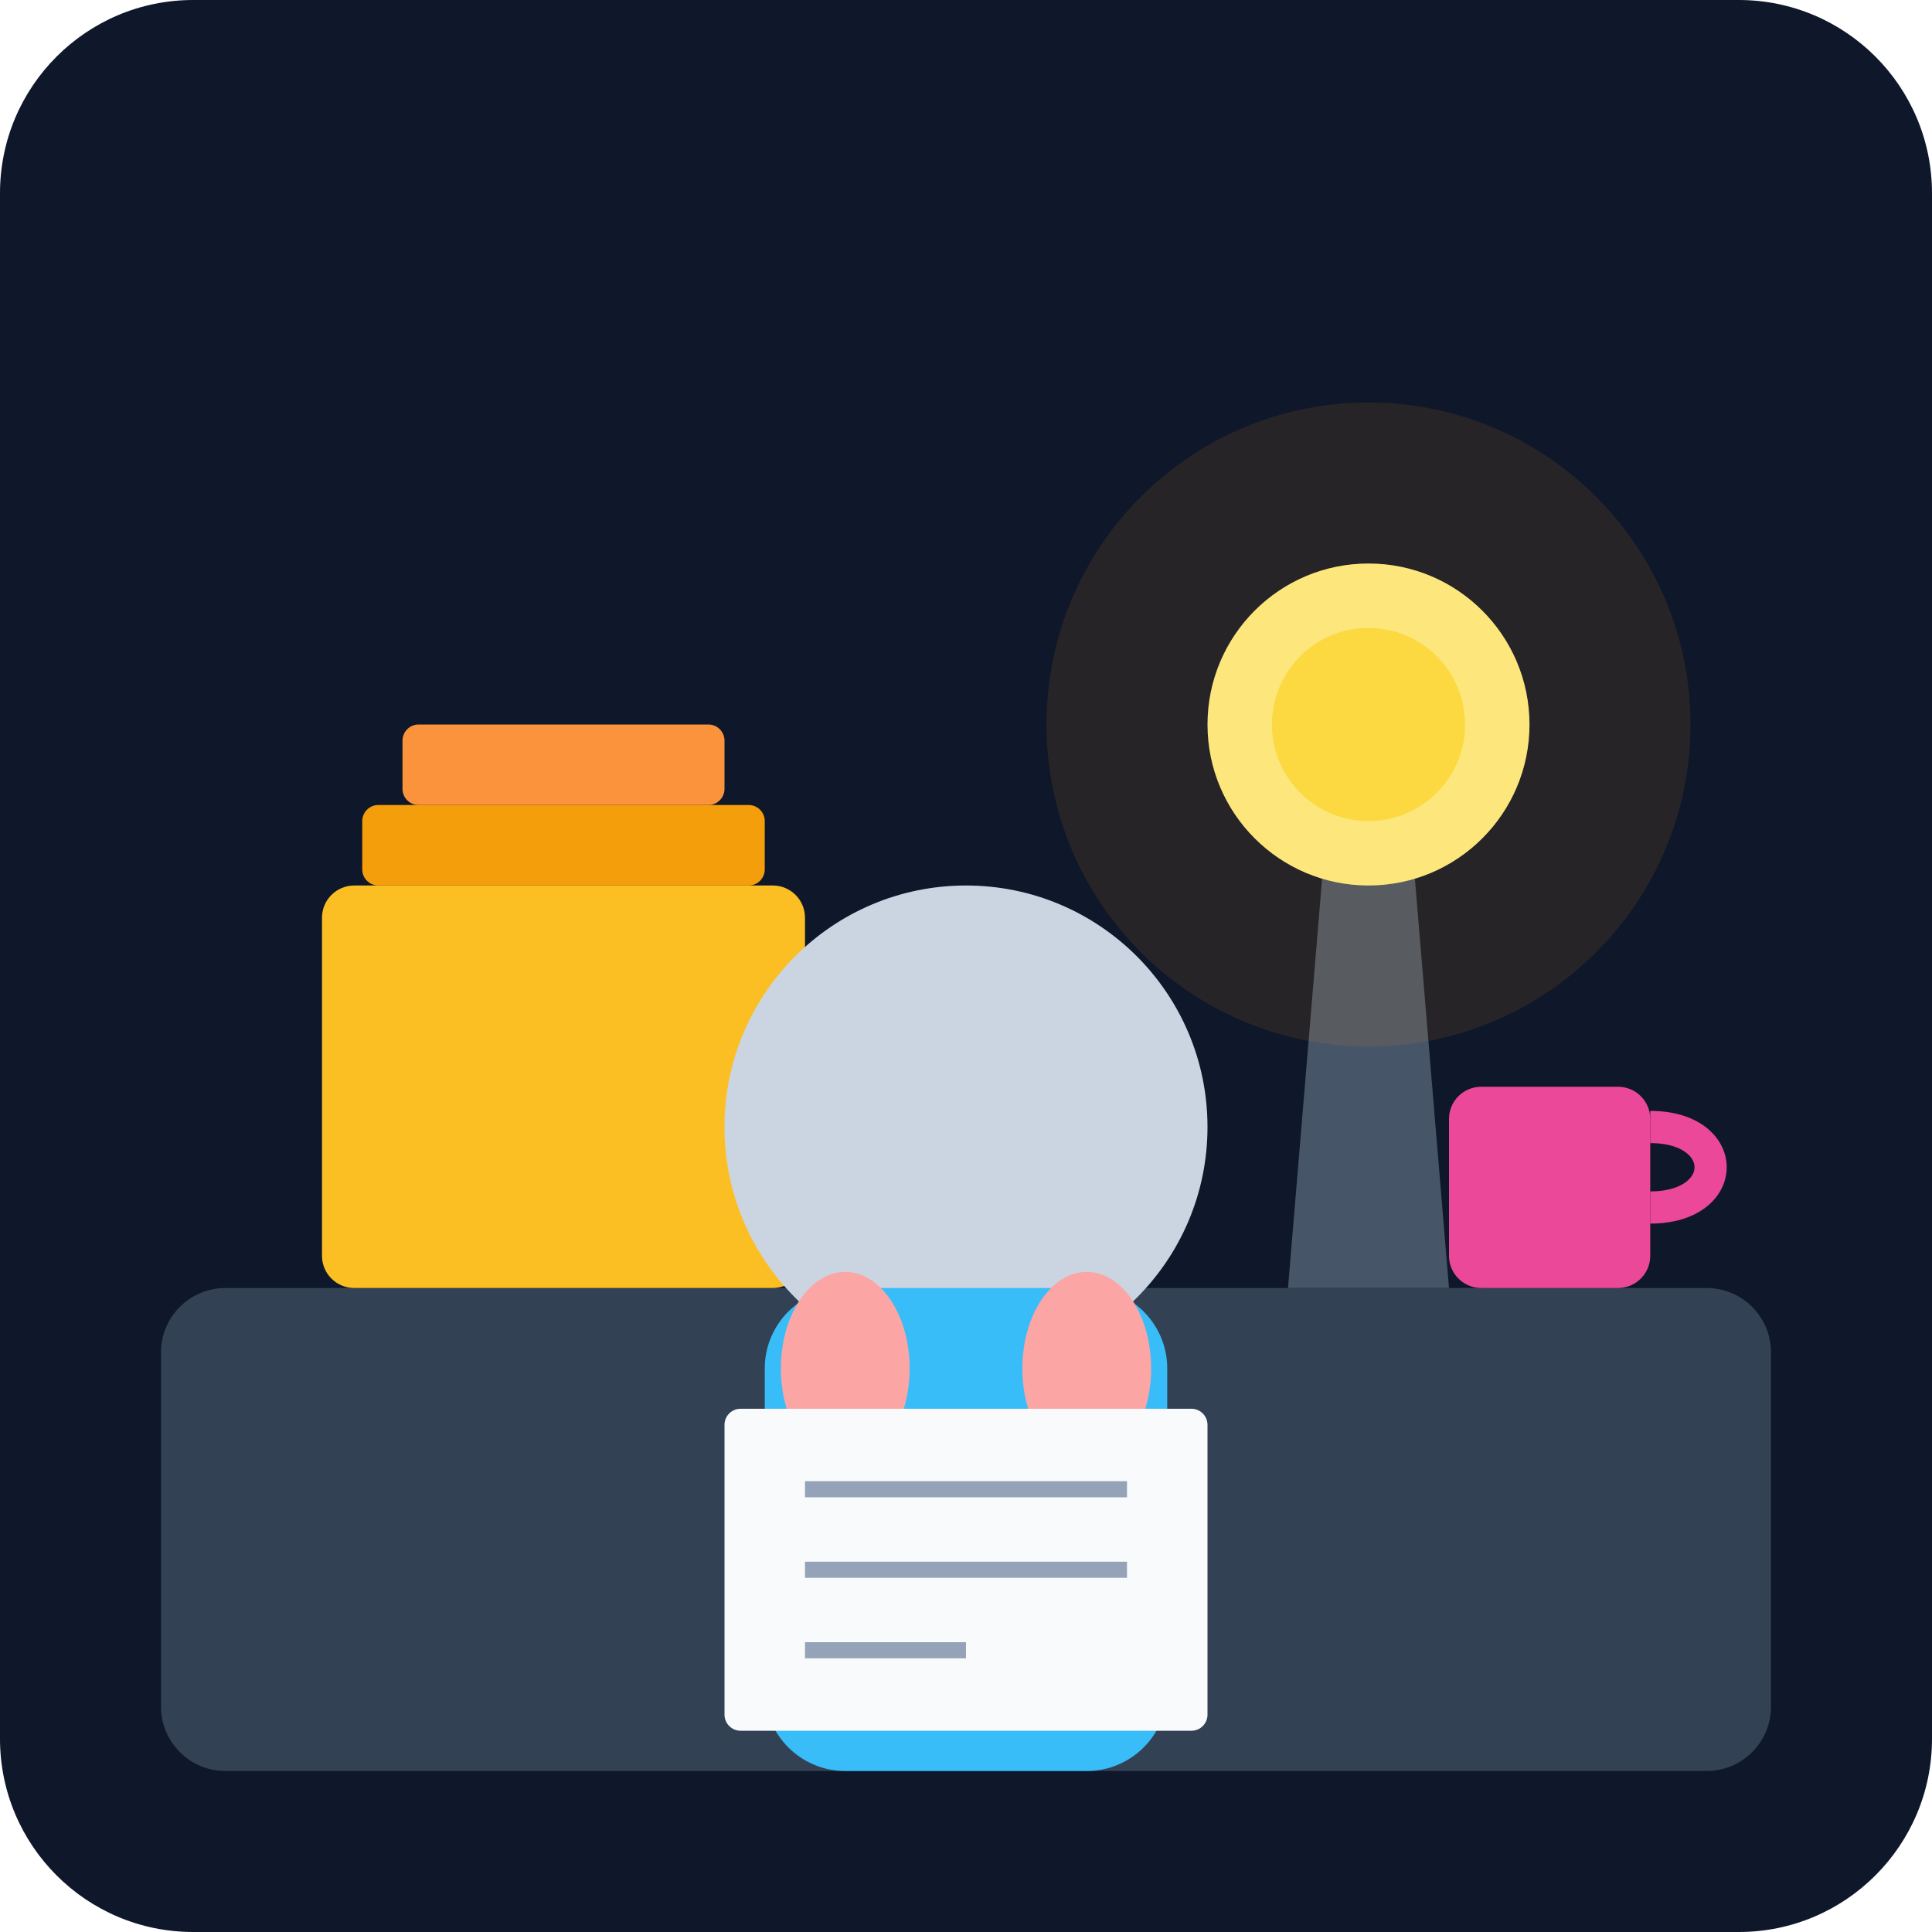
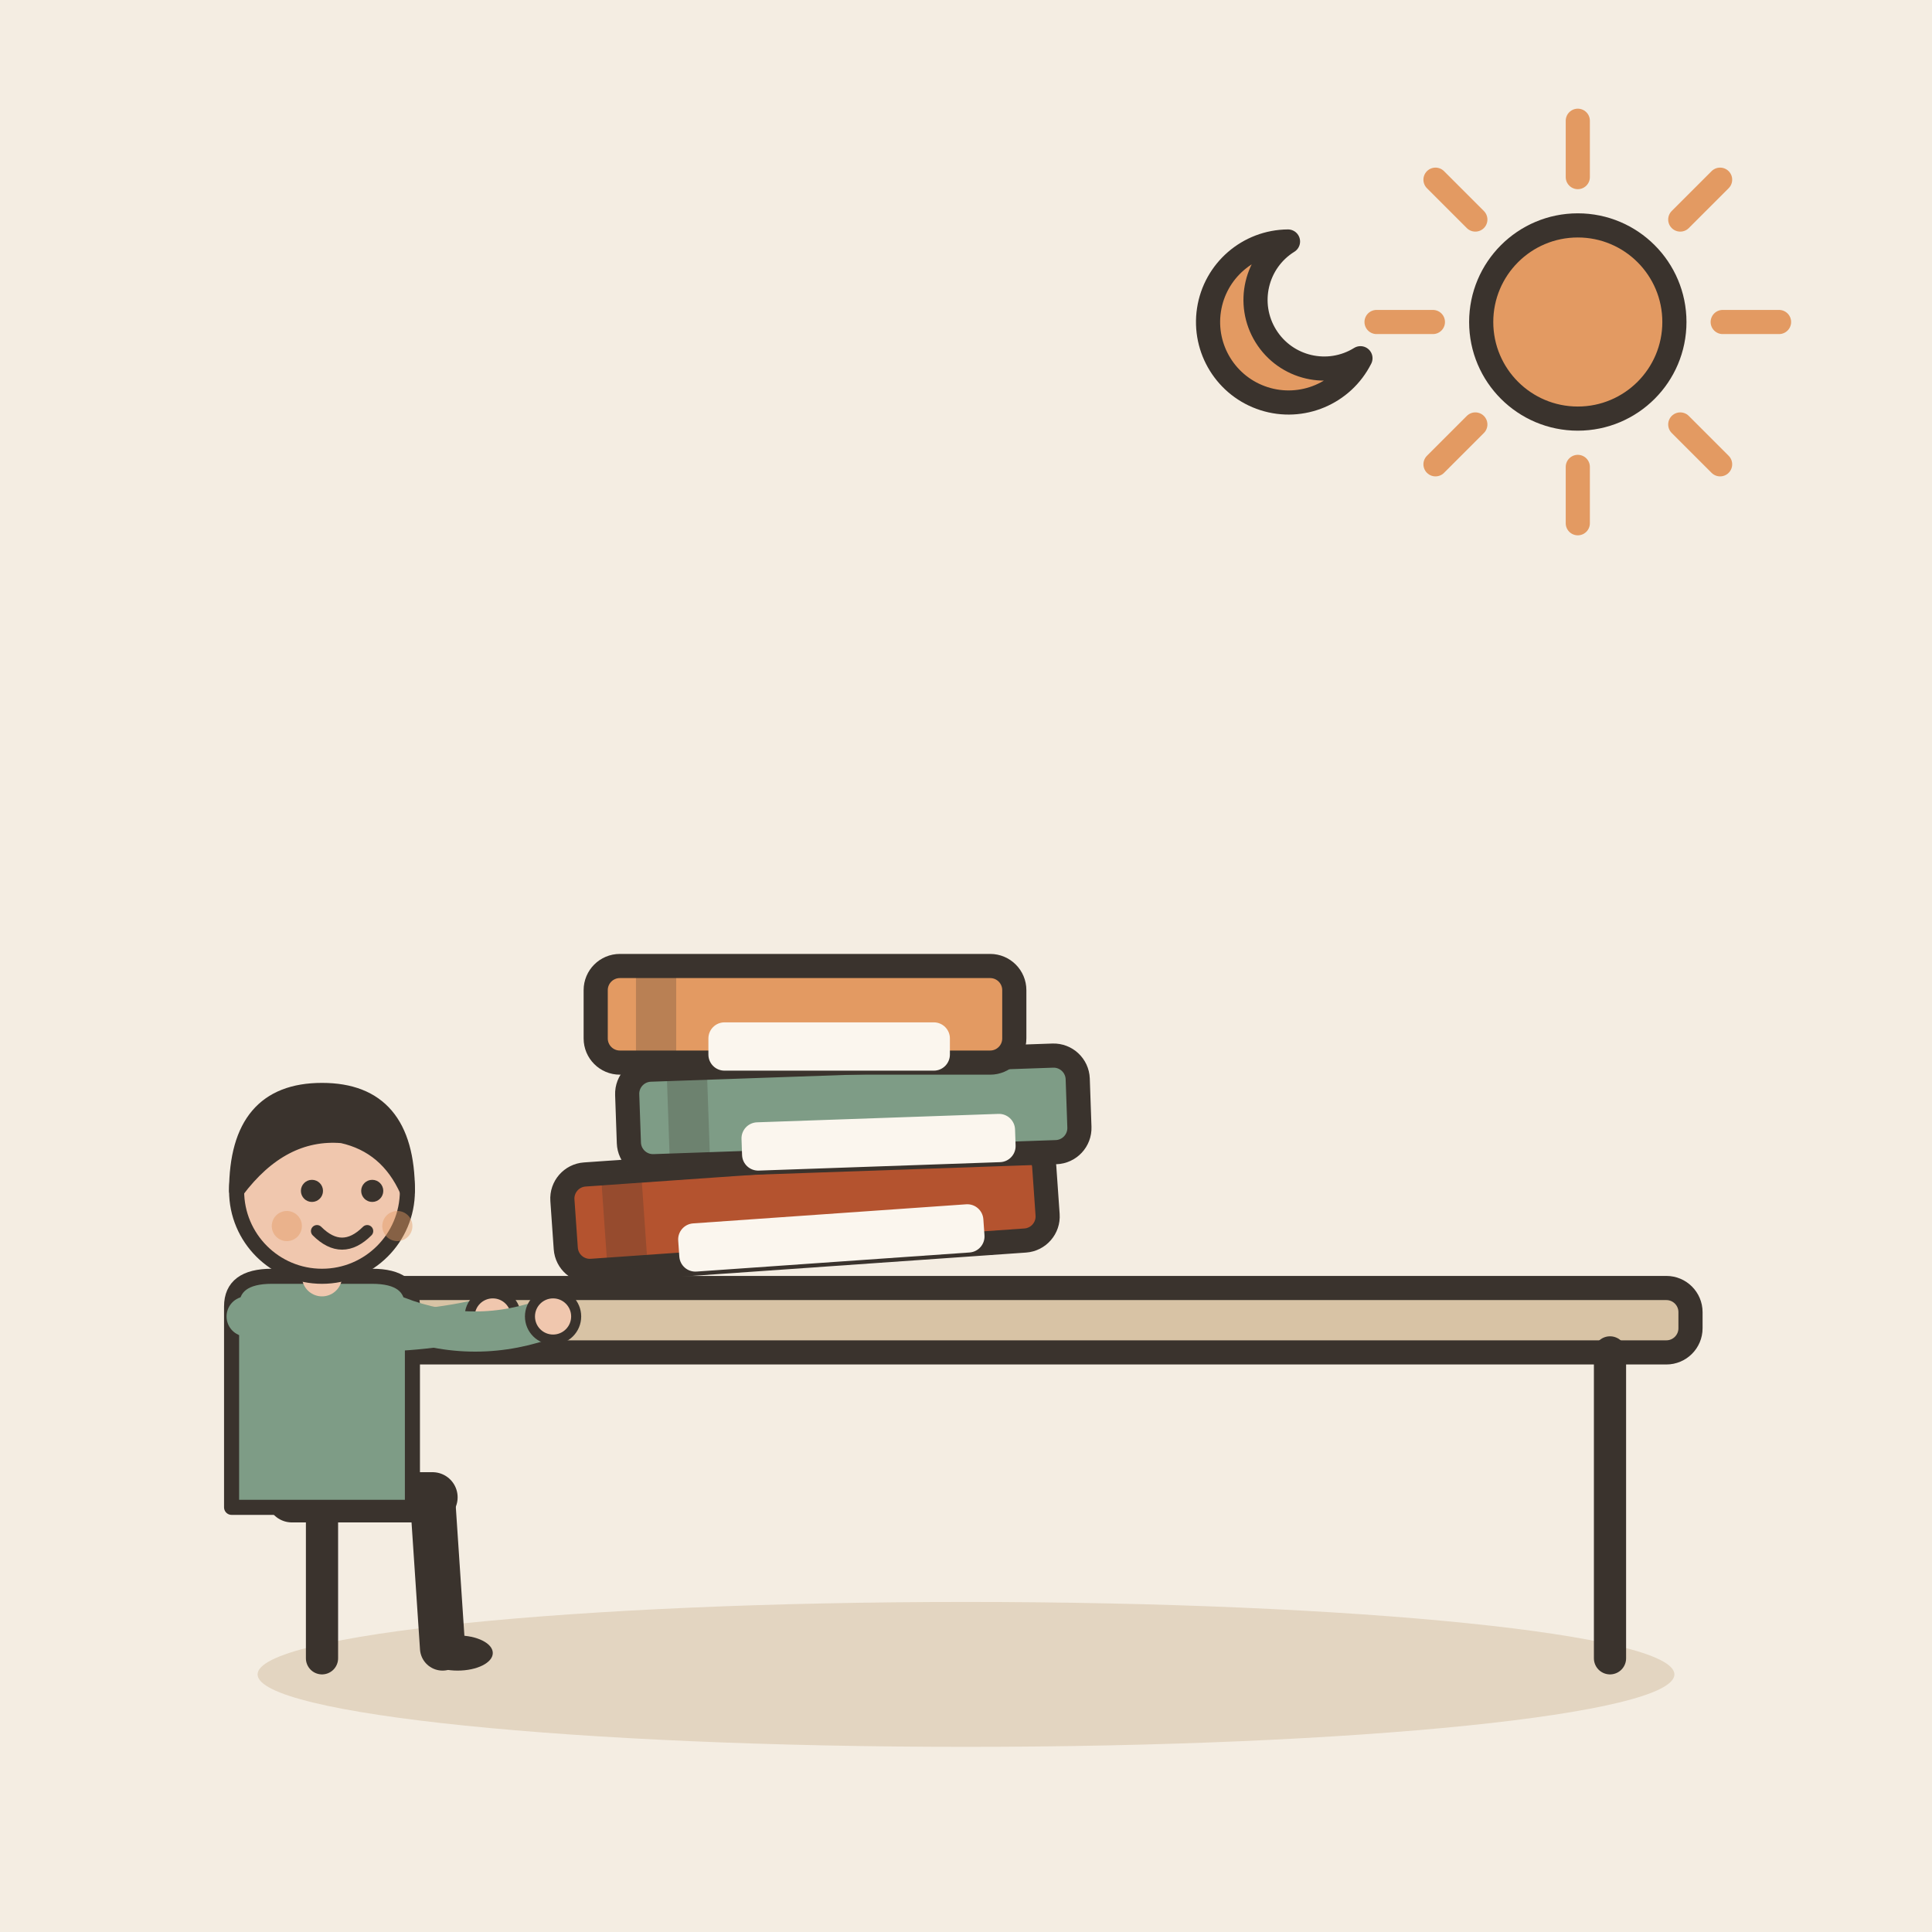
- <svg xmlns="http://www.w3.org/2000/svg" viewBox="0 0 240 240">
-   <defs>
-     <linearGradient id="bgGrad" x1="0" y1="0" x2="0" y2="240">
-       <stop offset="0%" stop-color="#0f172a" />
-       <stop offset="100%" stop-color="#1e293b" />
-     </linearGradient>
-   </defs>
-   <rect width="240" height="240" rx="24" fill="url(#bgGrad)" />
-   <rect x="20" y="160" width="200" height="60" rx="8" fill="#334155" />
-   <rect x="40" y="110" width="60" height="50" rx="4" fill="#fbbf24" />
-   <rect x="45" y="100" width="50" height="10" rx="2" fill="#f59e0b" />
-   <rect x="50" y="90" width="40" height="10" rx="2" fill="#fb923c" />
-   <path d="M160 160 L180 160 L175 100 L165 100 Z" fill="#475569" />
-   <circle cx="170" cy="90" r="20" fill="#fef08a" />
-   <circle cx="170" cy="90" r="12" fill="#fde047" />
-   <circle cx="120" cy="140" r="30" fill="#cbd5e1" />
-   <rect x="95" y="160" width="50" height="60" rx="10" fill="#38bdf8" />
-   <ellipse cx="105" cy="170" rx="8" ry="12" fill="#fca5a5" />
-   <ellipse cx="135" cy="170" rx="8" ry="12" fill="#fca5a5" />
-   <rect x="90" y="175" width="60" height="40" rx="2" fill="#f8fafc" />
-   <line x1="100" y1="185" x2="140" y2="185" stroke="#94a3b8" stroke-width="2" />
-   <line x1="100" y1="195" x2="140" y2="195" stroke="#94a3b8" stroke-width="2" />
-   <line x1="100" y1="205" x2="120" y2="205" stroke="#94a3b8" stroke-width="2" />
-   <rect x="180" y="135" width="25" height="25" rx="4" fill="#ec4899" />
-   <path d="M205 140 C215 140 215 150 205 150" stroke="#ec4899" stroke-width="4" fill="none" />
-   <circle cx="170" cy="90" r="40" fill="#f59e0b" opacity="0.1" />
+ <svg xmlns="http://www.w3.org/2000/svg" viewBox="0 0 240 240" data-style="editorial">
+   <rect width="240" height="240" fill="#F4EDE2" />
+   <ellipse cx="120" cy="208" rx="88" ry="9" fill="#E3D5C1" />
+   <g transform="translate(120 206)">
+     <rect x="-90" y="-46" width="180" height="8" rx="3" fill="#D8C3A5" stroke="#3A332D" stroke-width="3" stroke-linecap="round" stroke-linejoin="round" />
+     <path d="M-80 -38L-80 0" stroke="#3A332D" stroke-width="4" stroke-linecap="round" fill="none" />
+     <path d="M80 -38L80 0" stroke="#3A332D" stroke-width="4" stroke-linecap="round" fill="none" />
+   </g>
+   <g transform="translate(100 150) rotate(-4)">
+     <rect x="-30" y="-6" width="60" height="12" rx="3" fill="#B4532F" stroke="#3A332D" stroke-width="3" stroke-linecap="round" stroke-linejoin="round" />
+     <rect x="-25" y="-6" width="5" height="12" rx="0" fill="#3A332D" opacity="0.25" />
+     <rect x="-16" y="1" width="38" height="6" rx="2" fill="#FBF6EE" />
+   </g>
+   <g transform="translate(106 138) rotate(-2)">
+     <rect x="-28" y="-6" width="56" height="12" rx="3" fill="#7E9C86" stroke="#3A332D" stroke-width="3" stroke-linecap="round" stroke-linejoin="round" />
+     <rect x="-23" y="-6" width="5" height="12" rx="0" fill="#3A332D" opacity="0.25" />
+     <rect x="-14" y="1" width="34" height="6" rx="2" fill="#FBF6EE" />
+   </g>
+   <g transform="translate(100 126)">
+     <rect x="-26" y="-6" width="52" height="12" rx="3" fill="#E39A62" stroke="#3A332D" stroke-width="3" stroke-linecap="round" stroke-linejoin="round" />
+     <rect x="-21" y="-6" width="5" height="12" rx="0" fill="#3A332D" opacity="0.25" />
+     <rect x="-12" y="1" width="30" height="6" rx="2" fill="#FBF6EE" />
+   </g>
+   <g transform="translate(40 186) scale(0.624 0.624)">
+     <path d="M-6 0L22 0" stroke="#3A332D" stroke-width="10" stroke-linecap="round" fill="none" />
+     <path d="M22 0L24 30" stroke="#3A332D" stroke-width="9" stroke-linecap="round" fill="none" />
+     <ellipse cx="27" cy="31" rx="7" ry="3.5" fill="#3A332D" />
+     <g transform="translate(0 40)" />
+     <path d="M-18 -38Q-18 -44 -10 -44L10 -44Q18 -44 18 -38L18 2L-18 2Z" fill="#7E9C86" stroke="#3A332D" stroke-width="3" stroke-linecap="round" stroke-linejoin="round" />
+     <path d="M-15 -36Q9.5 -30 34 -36" fill="none" stroke="#7E9C86" stroke-width="8" stroke-linecap="round" stroke-linejoin="round" />
+     <circle cx="34" cy="-36" r="4.6" fill="#F0C7AE" stroke="#3A332D" stroke-linecap="round" stroke-linejoin="round" stroke-width="2" />
+     <path d="M15 -36Q30.5 -30 46 -36" fill="none" stroke="#7E9C86" stroke-width="8" stroke-linecap="round" stroke-linejoin="round" />
+     <circle cx="46" cy="-36" r="4.6" fill="#F0C7AE" stroke="#3A332D" stroke-linecap="round" stroke-linejoin="round" stroke-width="2" />
+     <path d="M0 -44L0 -48" stroke="#F0C7AE" stroke-width="8" stroke-linecap="round" fill="none" />
+     <g transform="translate(0 40)">
+       <circle cx="0" cy="-101" r="17" fill="#F0C7AE" stroke="#3A332D" stroke-width="3" stroke-linecap="round" stroke-linejoin="round" />
+       <path d="M-17 -101Q-17 -121 0 -121Q17 -121 17 -101Q13 -110 4 -112Q-8 -113 -17 -101Z" fill="#3A332D" stroke="#3A332D" stroke-width="3" stroke-linecap="round" stroke-linejoin="round" />
+       <circle cx="-2" cy="-101" r="2.2" fill="#3A332D" />
+       <circle cx="10" cy="-101" r="2.2" fill="#3A332D" />
+       <path d="M-1 -93Q4 -88 9 -93" fill="none" stroke="#3A332D" stroke-width="2.4" stroke-linecap="round" stroke-linejoin="round" />
+       <circle cx="-7" cy="-94" r="3" fill="#E39A62" opacity="0.45" />
+       <circle cx="15" cy="-94" r="3" fill="#E39A62" opacity="0.45" />
+     </g>
+   </g>
+   <path d="M214 40L221 40" stroke="#E39A62" stroke-width="3" stroke-linecap="round" fill="none" />
+   <path d="M208.728 52.728L213.678 57.678" stroke="#E39A62" stroke-width="3" stroke-linecap="round" fill="none" />
+   <path d="M196 58L196 65" stroke="#E39A62" stroke-width="3" stroke-linecap="round" fill="none" />
+   <path d="M183.272 52.728L178.322 57.678" stroke="#E39A62" stroke-width="3" stroke-linecap="round" fill="none" />
+   <path d="M178 40L171 40" stroke="#E39A62" stroke-width="3" stroke-linecap="round" fill="none" />
+   <path d="M183.272 27.272L178.322 22.322" stroke="#E39A62" stroke-width="3" stroke-linecap="round" fill="none" />
+   <path d="M196 22L196 15" stroke="#E39A62" stroke-width="3" stroke-linecap="round" fill="none" />
+   <path d="M208.728 27.272L213.678 22.322" stroke="#E39A62" stroke-width="3" stroke-linecap="round" fill="none" />
+   <circle cx="196" cy="40" r="12" fill="#E39A62" stroke="#3A332D" stroke-width="3" stroke-linecap="round" stroke-linejoin="round" />
+   <path d="M160 30A10 10 0 1 0 169 44.5A8 8 0 1 1 160 30Z" fill="#E39A62" stroke="#3A332D" stroke-width="3" stroke-linecap="round" stroke-linejoin="round" />
</svg>
